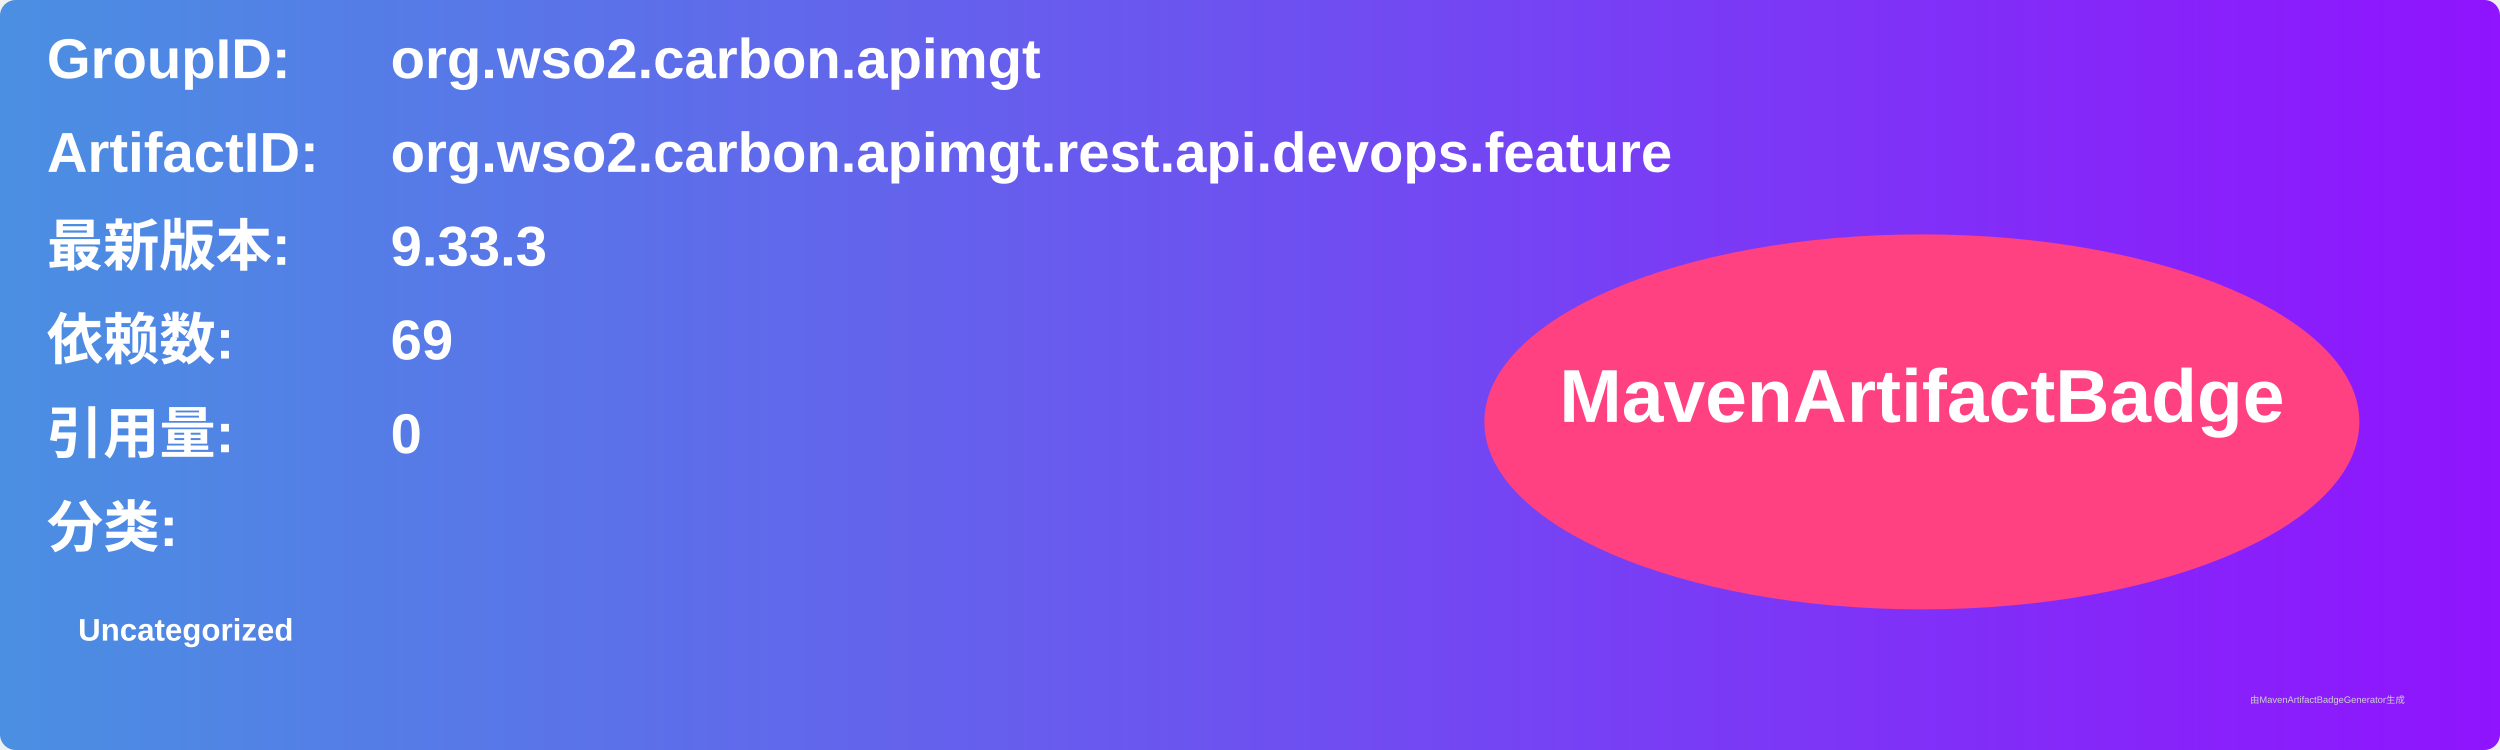
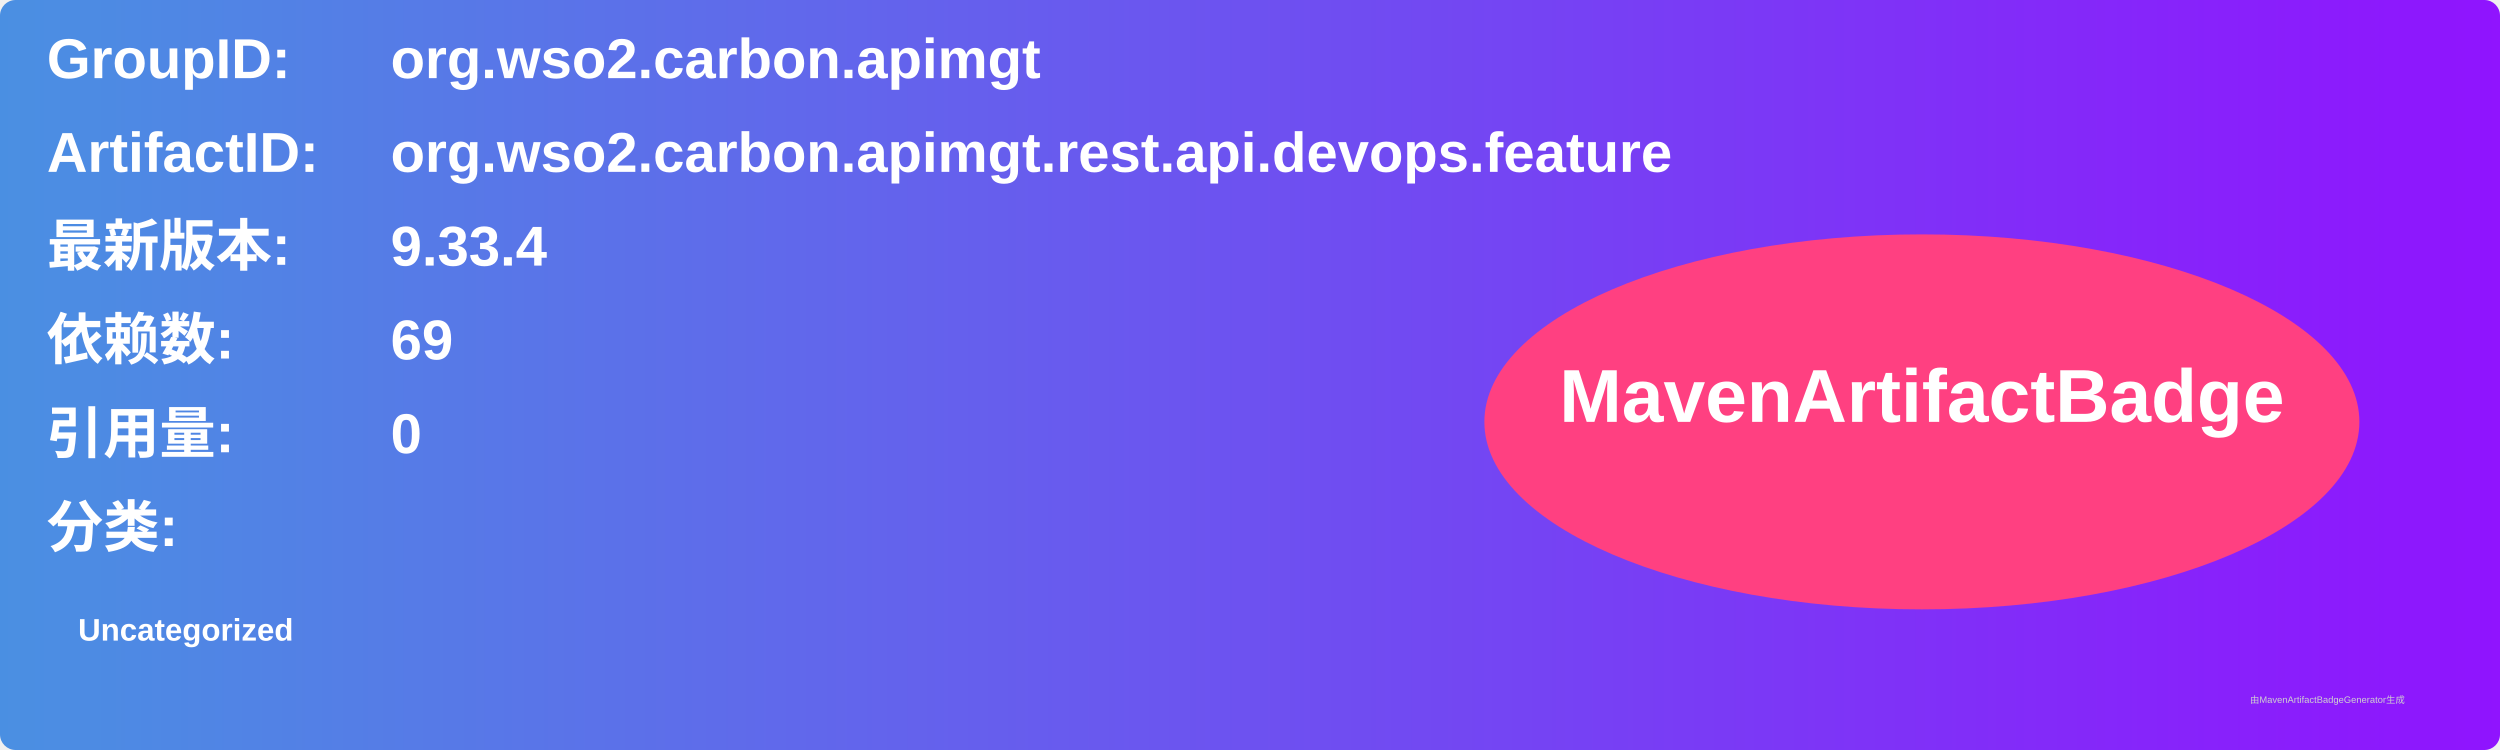
<svg xmlns="http://www.w3.org/2000/svg" width="800" height="240" viewBox="0 0 800 240">
  <linearGradient id="grad" x1="0%" y1="0%" x2="100%" y2="0%">
    <stop offset="0%" stop-color="#4a90e2" />
    <stop offset="100%" stop-color="#9013fe" />
  </linearGradient>
  <rect width="100%" height="100%" rx="5" ry="5" fill="url(#grad)" />
  <g transform="translate(15, 15)">
    <text x="0" y="10" font-family="Arial" font-size="18" fill="white" font-weight="bold" width="260">GroupID:</text>
    <text x="110" y="10" font-family="Arial" font-size="18" fill="white" font-weight="bold" width="460">org.wso2.carbon.apimgt</text>
    <text x="0" y="40" font-family="Arial" font-size="18" fill="white" font-weight="bold" width="260">ArtifactID:</text>
    <text x="110" y="40" font-family="Arial" font-size="18" fill="white" font-weight="bold" width="460">org.wso2.carbon.apimgt.rest.api.devops.feature</text>
    <text x="0" y="70" font-family="Arial" font-size="18" fill="white" font-weight="bold">最新版本:</text>
    <text x="110" y="70" font-family="Arial" font-size="18" fill="white" font-weight="bold">
-       <tspan font-weight="bold">9.33.3</tspan>
+       <tspan font-weight="bold">9.33.4</tspan>
    </text>
    <text x="0" y="100" font-family="Arial" font-size="18" fill="white" font-weight="bold">依赖数: </text>
    <text x="110" y="100" font-family="Arial" font-size="18" fill="white">
      <tspan font-weight="bold">69</tspan>
    </text>
    <text x="0" y="130" font-family="Arial" font-size="18" fill="white" font-weight="bold">引用量: </text>
    <text x="110" y="130" font-family="Arial" font-size="18" fill="white">
      <tspan font-weight="bold">0</tspan>
    </text>
    <text x="0" y="160" font-family="Arial" font-size="18" fill="white" font-weight="bold">分类:</text>
    <text x="10" y="190" font-family="Arial" font-size="10" fill="white">
      <tspan font-weight="bold">Uncategorized</tspan>
    </text>
    <ellipse cx="600" cy="120" rx="140" ry="60" fill="#ff4081" />
    <text x="600" y="120" text-anchor="middle" font-family="Arial" font-size="24" fill="white" font-weight="bold">MavenArtifactBadge</text>
  </g>
  <text x="720" y="225" font-family="Arial" font-size="3" fill="#d0d0d0">由MavenArtifactBadgeGenerator生成</text>
</svg>
